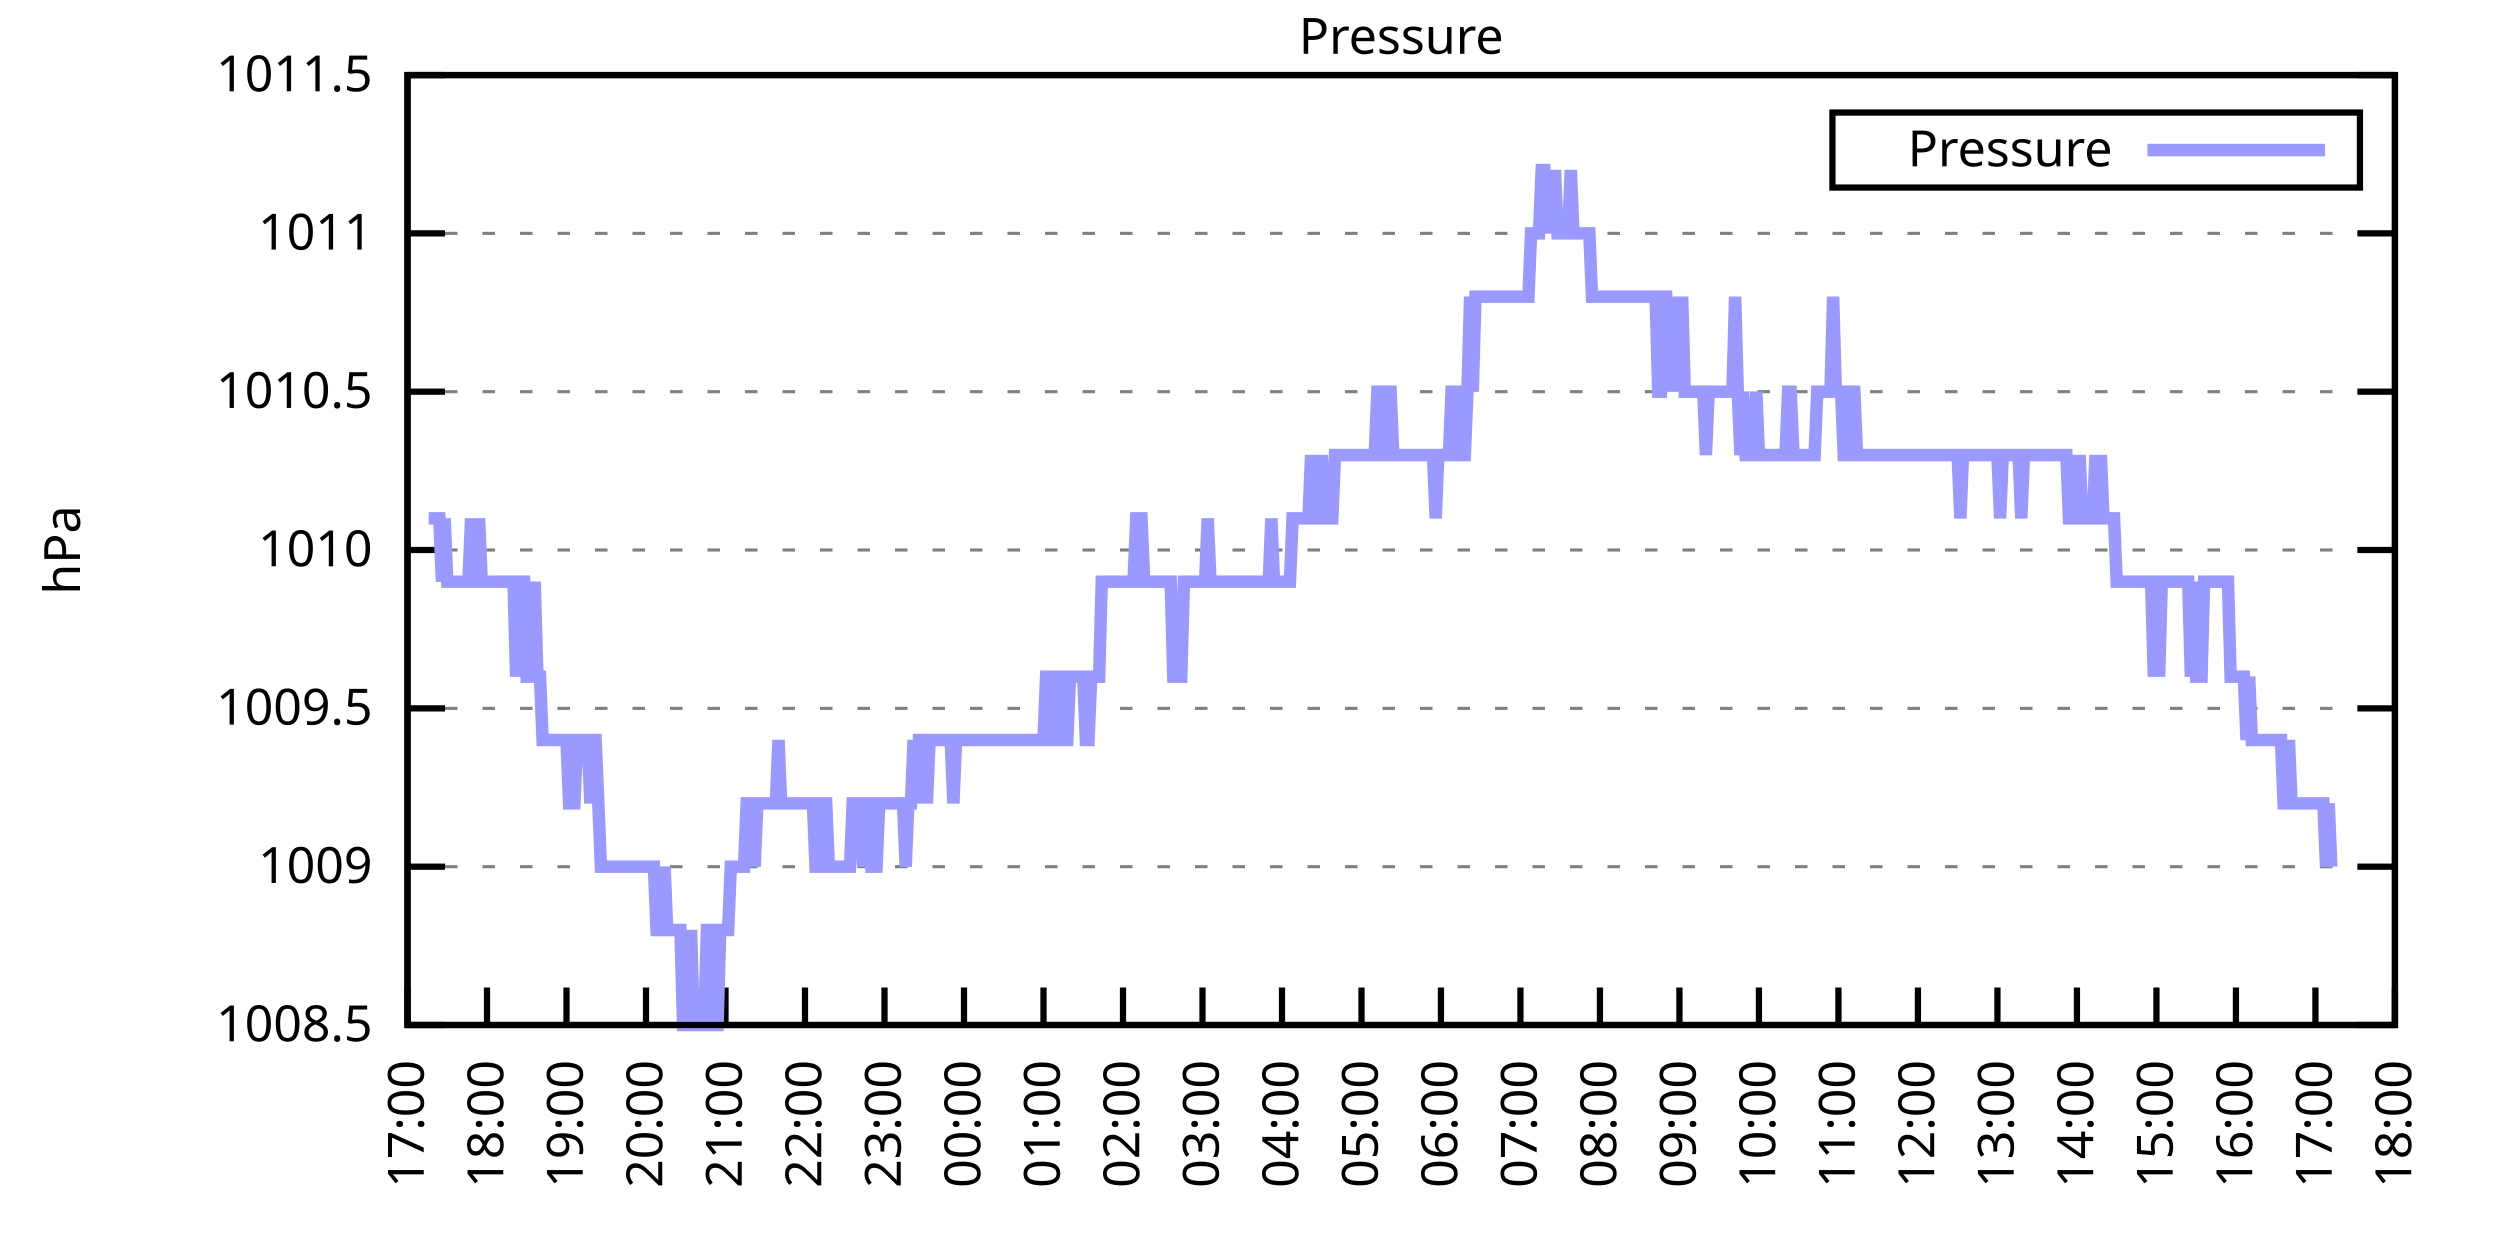
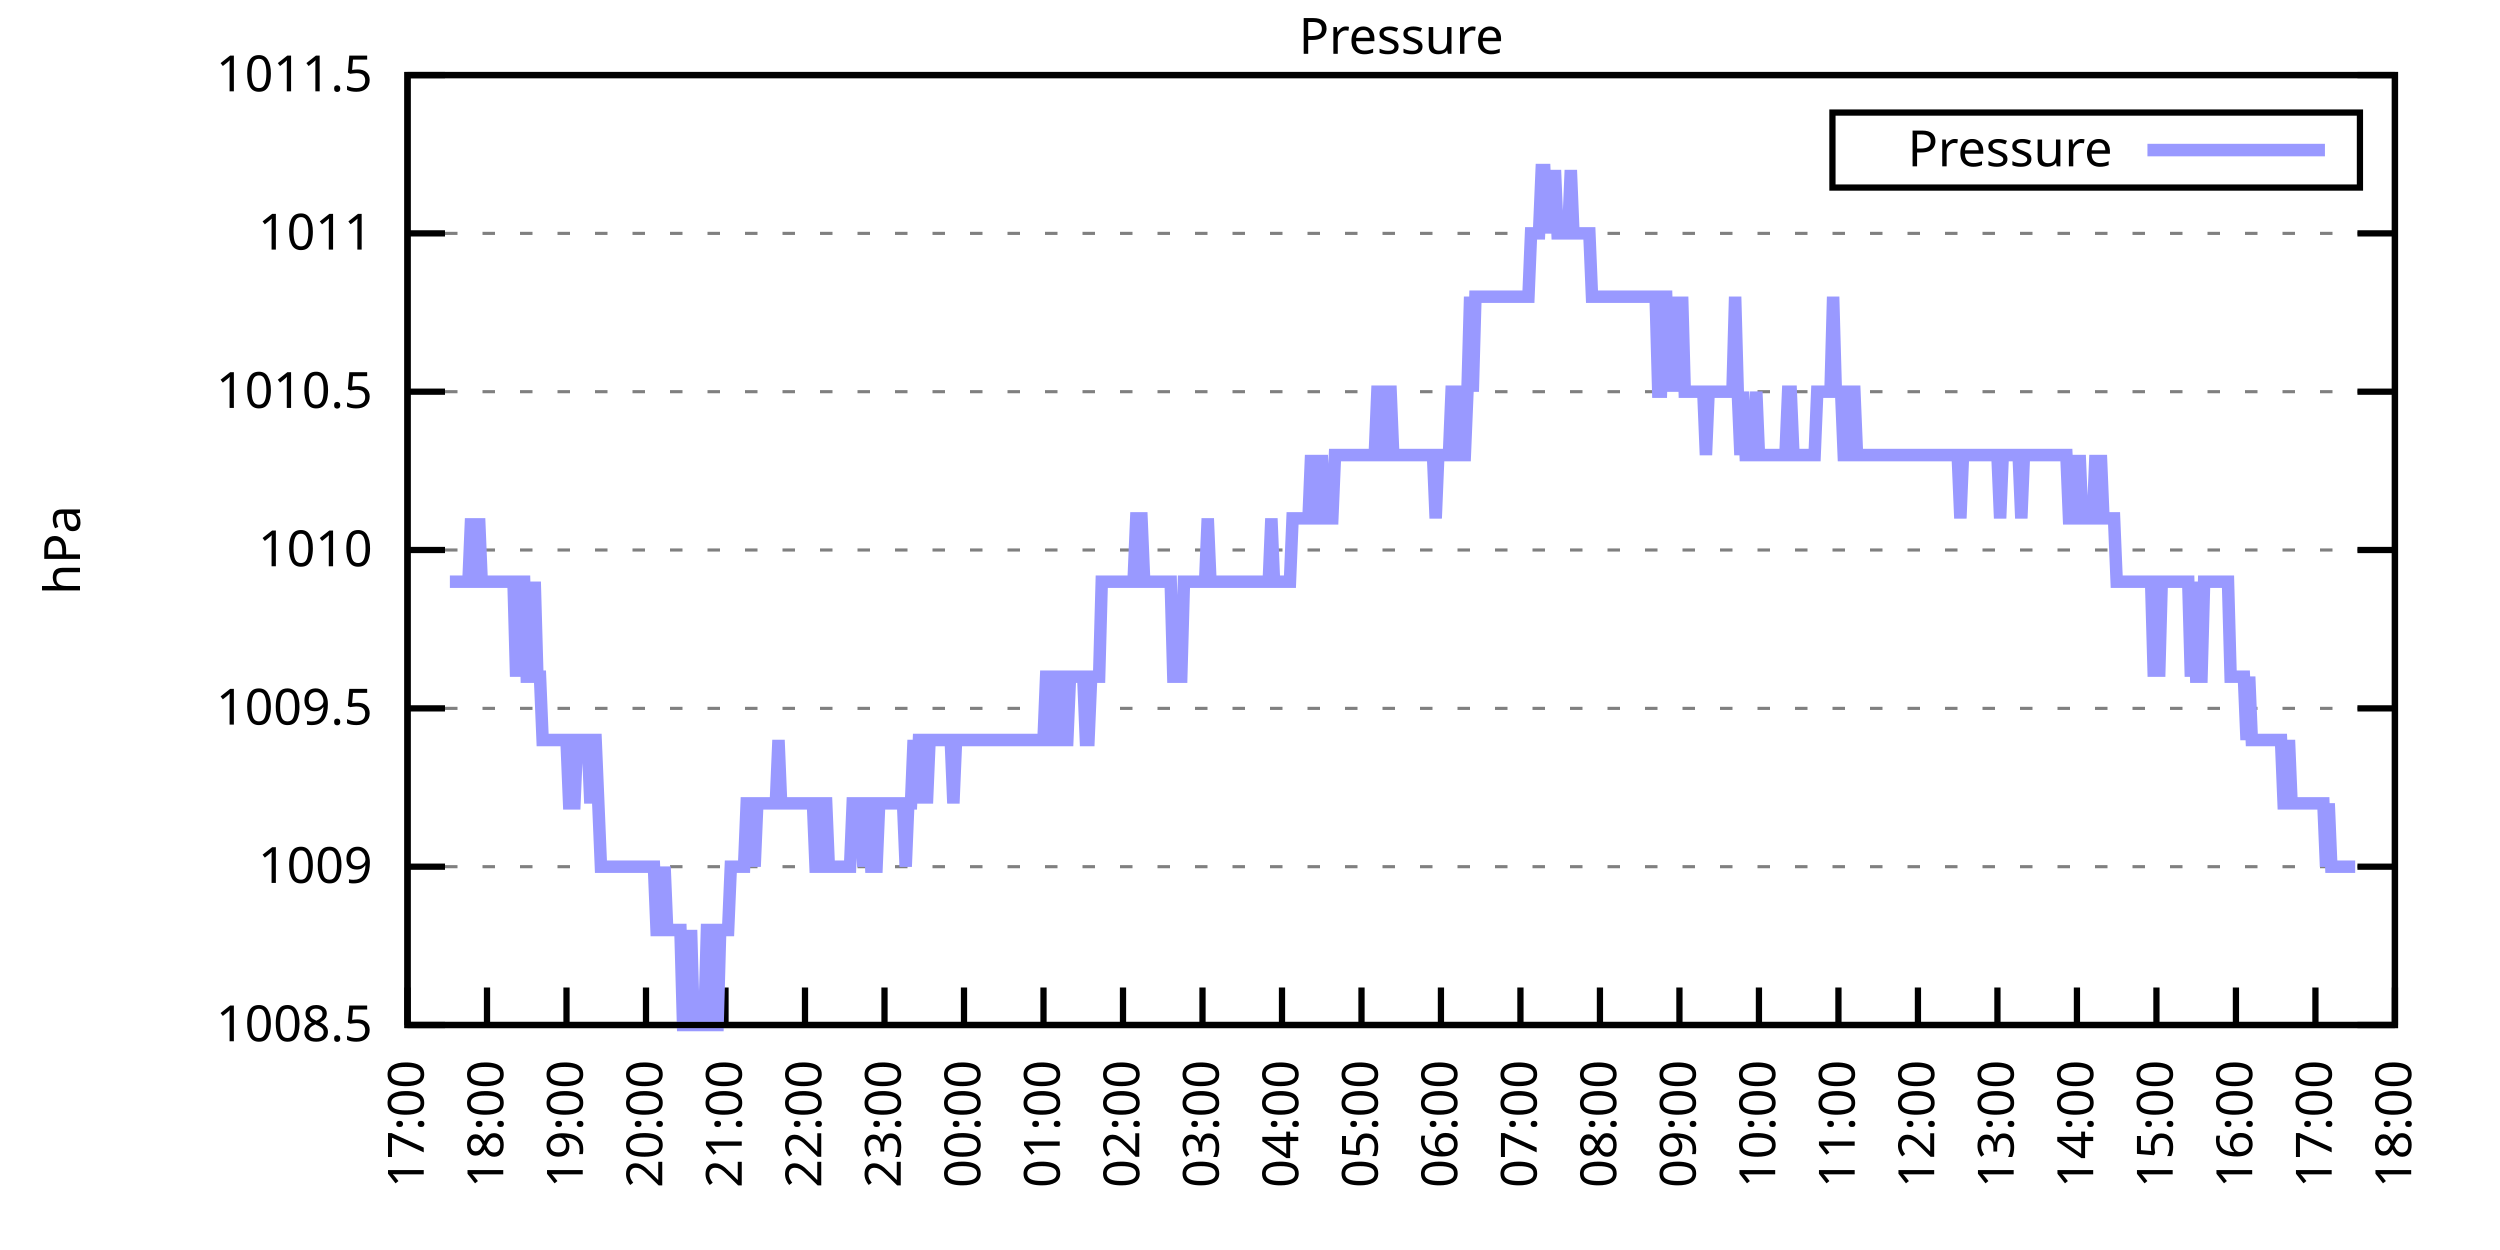
<svg xmlns="http://www.w3.org/2000/svg" xmlns:xlink="http://www.w3.org/1999/xlink" width="400" height="200" viewBox="0 0 400 200">
  <g id="gnuplot_canvas">
    <rect x="0" y="0" width="400" height="200" fill="none" />
    <defs>
      <circle id="gpDot" r="0.5" stroke-width="0.5" stroke="currentColor" />
      <path id="gpPt0" stroke-width="0.333" stroke="currentColor" d="M-1,0 h2 M0,-1 v2" />
      <path id="gpPt1" stroke-width="0.333" stroke="currentColor" d="M-1,-1 L1,1 M1,-1 L-1,1" />
      <path id="gpPt2" stroke-width="0.333" stroke="currentColor" d="M-1,0 L1,0 M0,-1 L0,1 M-1,-1 L1,1 M-1,1 L1,-1" />
      <rect id="gpPt3" stroke-width="0.333" stroke="currentColor" x="-1" y="-1" width="2" height="2" />
      <rect id="gpPt4" stroke-width="0.333" stroke="currentColor" fill="currentColor" x="-1" y="-1" width="2" height="2" />
      <circle id="gpPt5" stroke-width="0.333" stroke="currentColor" cx="0" cy="0" r="1" />
      <use xlink:href="#gpPt5" id="gpPt6" fill="currentColor" stroke="none" />
      <path id="gpPt7" stroke-width="0.333" stroke="currentColor" d="M0,-1.33 L-1.33,0.67 L1.33,0.67 z" />
      <use xlink:href="#gpPt7" id="gpPt8" fill="currentColor" stroke="none" />
      <use xlink:href="#gpPt7" id="gpPt9" stroke="currentColor" transform="rotate(180)" />
      <use xlink:href="#gpPt9" id="gpPt10" fill="currentColor" stroke="none" />
      <use xlink:href="#gpPt3" id="gpPt11" stroke="currentColor" transform="rotate(45)" />
      <use xlink:href="#gpPt11" id="gpPt12" fill="currentColor" stroke="none" />
      <path id="gpPt13" stroke-width="0.333" stroke="currentColor" d="M0,1.330 L1.265,0.411 L0.782,-1.067 L-0.782,-1.076 L-1.265,0.411 z" />
      <use xlink:href="#gpPt13" id="gpPt14" fill="currentColor" stroke="none" />
      <filter id="textbox" filterUnits="objectBoundingBox" x="0" y="0" height="1" width="1">
        <feFlood flood-color="white" flood-opacity="1" result="bgnd" />
        <feComposite in="SourceGraphic" in2="bgnd" operator="atop" />
      </filter>
      <filter id="greybox" filterUnits="objectBoundingBox" x="0" y="0" height="1" width="1">
        <feFlood flood-color="lightgrey" flood-opacity="1" result="grey" />
        <feComposite in="SourceGraphic" in2="grey" operator="atop" />
      </filter>
    </defs>
    <g fill="none" color="white" stroke="currentColor" stroke-width="1.00" stroke-linecap="butt" stroke-linejoin="miter">
</g>
    <g fill="none" color="black" stroke="currentColor" stroke-width="1.00" stroke-linecap="butt" stroke-linejoin="miter">
      <g stroke="none" shape-rendering="crispEdges">
        <polygon fill="rgb(255, 255, 255)" points="65.20,164.00 383.18,164.00 383.18,12.02 65.20,12.02 " />
      </g>
    </g>
    <g fill="none" color="black" stroke="currentColor" stroke-width="1.00" stroke-linecap="butt" stroke-linejoin="miter">
</g>
    <g fill="none" color="black" stroke="black" stroke-width="0.50" stroke-linecap="butt" stroke-linejoin="miter">
</g>
    <g fill="none" color="gray" stroke="currentColor" stroke-width="0.50" stroke-linecap="butt" stroke-linejoin="miter">
      <path stroke="gray" stroke-dasharray="2,4" class="gridline" d="M65.20,164.00 L383.19,164.00  " />
    </g>
    <g fill="none" color="gray" stroke="gray" stroke-width="1.00" stroke-linecap="butt" stroke-linejoin="miter">
</g>
    <g fill="none" color="black" stroke="currentColor" stroke-width="1.00" stroke-linecap="butt" stroke-linejoin="miter">
      <path stroke="black" d="M65.20,164.00 L71.20,164.00 M383.19,164.00 L377.19,164.00  " />
      <g transform="translate(59.60,166.60)" stroke="none" fill="black" font-family="Sans" font-size="8.00" text-anchor="end">
        <text>
          <tspan font-family="Sans"> 1008.5</tspan>
        </text>
      </g>
    </g>
    <g fill="none" color="black" stroke="currentColor" stroke-width="1.00" stroke-linecap="butt" stroke-linejoin="miter">
</g>
    <g fill="none" color="black" stroke="black" stroke-width="0.50" stroke-linecap="butt" stroke-linejoin="miter">
</g>
    <g fill="none" color="gray" stroke="currentColor" stroke-width="0.50" stroke-linecap="butt" stroke-linejoin="miter">
      <path stroke="gray" stroke-dasharray="2,4" class="gridline" d="M65.20,138.67 L383.19,138.67  " />
    </g>
    <g fill="none" color="gray" stroke="gray" stroke-width="1.00" stroke-linecap="butt" stroke-linejoin="miter">
</g>
    <g fill="none" color="black" stroke="currentColor" stroke-width="1.00" stroke-linecap="butt" stroke-linejoin="miter">
      <path stroke="black" d="M65.20,138.67 L71.20,138.67 M383.19,138.67 L377.19,138.67  " />
      <g transform="translate(59.60,141.27)" stroke="none" fill="black" font-family="Sans" font-size="8.00" text-anchor="end">
        <text>
          <tspan font-family="Sans"> 1009</tspan>
        </text>
      </g>
    </g>
    <g fill="none" color="black" stroke="currentColor" stroke-width="1.00" stroke-linecap="butt" stroke-linejoin="miter">
</g>
    <g fill="none" color="black" stroke="black" stroke-width="0.50" stroke-linecap="butt" stroke-linejoin="miter">
</g>
    <g fill="none" color="gray" stroke="currentColor" stroke-width="0.50" stroke-linecap="butt" stroke-linejoin="miter">
      <path stroke="gray" stroke-dasharray="2,4" class="gridline" d="M65.20,113.34 L383.19,113.34  " />
    </g>
    <g fill="none" color="gray" stroke="gray" stroke-width="1.00" stroke-linecap="butt" stroke-linejoin="miter">
</g>
    <g fill="none" color="black" stroke="currentColor" stroke-width="1.00" stroke-linecap="butt" stroke-linejoin="miter">
      <path stroke="black" d="M65.20,113.34 L71.20,113.34 M383.19,113.34 L377.19,113.34  " />
      <g transform="translate(59.60,115.94)" stroke="none" fill="black" font-family="Sans" font-size="8.00" text-anchor="end">
        <text>
          <tspan font-family="Sans"> 1009.5</tspan>
        </text>
      </g>
    </g>
    <g fill="none" color="black" stroke="currentColor" stroke-width="1.00" stroke-linecap="butt" stroke-linejoin="miter">
</g>
    <g fill="none" color="black" stroke="black" stroke-width="0.50" stroke-linecap="butt" stroke-linejoin="miter">
</g>
    <g fill="none" color="gray" stroke="currentColor" stroke-width="0.50" stroke-linecap="butt" stroke-linejoin="miter">
      <path stroke="gray" stroke-dasharray="2,4" class="gridline" d="M65.20,88.00 L383.19,88.00  " />
    </g>
    <g fill="none" color="gray" stroke="gray" stroke-width="1.00" stroke-linecap="butt" stroke-linejoin="miter">
</g>
    <g fill="none" color="black" stroke="currentColor" stroke-width="1.00" stroke-linecap="butt" stroke-linejoin="miter">
      <path stroke="black" d="M65.20,88.00 L71.20,88.00 M383.19,88.00 L377.19,88.00  " />
      <g transform="translate(59.60,90.60)" stroke="none" fill="black" font-family="Sans" font-size="8.00" text-anchor="end">
        <text>
          <tspan font-family="Sans"> 1010</tspan>
        </text>
      </g>
    </g>
    <g fill="none" color="black" stroke="currentColor" stroke-width="1.00" stroke-linecap="butt" stroke-linejoin="miter">
</g>
    <g fill="none" color="black" stroke="black" stroke-width="0.50" stroke-linecap="butt" stroke-linejoin="miter">
</g>
    <g fill="none" color="gray" stroke="currentColor" stroke-width="0.50" stroke-linecap="butt" stroke-linejoin="miter">
      <path stroke="gray" stroke-dasharray="2,4" class="gridline" d="M65.20,62.67 L383.19,62.67  " />
    </g>
    <g fill="none" color="gray" stroke="gray" stroke-width="1.00" stroke-linecap="butt" stroke-linejoin="miter">
</g>
    <g fill="none" color="black" stroke="currentColor" stroke-width="1.00" stroke-linecap="butt" stroke-linejoin="miter">
      <path stroke="black" d="M65.20,62.67 L71.20,62.67 M383.19,62.67 L377.19,62.67  " />
      <g transform="translate(59.60,65.27)" stroke="none" fill="black" font-family="Sans" font-size="8.00" text-anchor="end">
        <text>
          <tspan font-family="Sans"> 1010.5</tspan>
        </text>
      </g>
    </g>
    <g fill="none" color="black" stroke="currentColor" stroke-width="1.00" stroke-linecap="butt" stroke-linejoin="miter">
</g>
    <g fill="none" color="black" stroke="black" stroke-width="0.50" stroke-linecap="butt" stroke-linejoin="miter">
</g>
    <g fill="none" color="gray" stroke="currentColor" stroke-width="0.50" stroke-linecap="butt" stroke-linejoin="miter">
      <path stroke="gray" stroke-dasharray="2,4" class="gridline" d="M65.20,37.34 L383.19,37.34  " />
    </g>
    <g fill="none" color="gray" stroke="gray" stroke-width="1.00" stroke-linecap="butt" stroke-linejoin="miter">
</g>
    <g fill="none" color="black" stroke="currentColor" stroke-width="1.00" stroke-linecap="butt" stroke-linejoin="miter">
      <path stroke="black" d="M65.20,37.34 L71.20,37.34 M383.19,37.34 L377.19,37.34  " />
      <g transform="translate(59.60,39.94)" stroke="none" fill="black" font-family="Sans" font-size="8.00" text-anchor="end">
        <text>
          <tspan font-family="Sans"> 1011</tspan>
        </text>
      </g>
    </g>
    <g fill="none" color="black" stroke="currentColor" stroke-width="1.00" stroke-linecap="butt" stroke-linejoin="miter">
</g>
    <g fill="none" color="black" stroke="black" stroke-width="0.50" stroke-linecap="butt" stroke-linejoin="miter">
</g>
    <g fill="none" color="gray" stroke="currentColor" stroke-width="0.50" stroke-linecap="butt" stroke-linejoin="miter">
      <path stroke="gray" stroke-dasharray="2,4" class="gridline" d="M65.20,12.01 L383.19,12.01  " />
    </g>
    <g fill="none" color="gray" stroke="gray" stroke-width="1.00" stroke-linecap="butt" stroke-linejoin="miter">
</g>
    <g fill="none" color="black" stroke="currentColor" stroke-width="1.00" stroke-linecap="butt" stroke-linejoin="miter">
      <path stroke="black" d="M65.20,12.01 L71.20,12.01 M383.19,12.01 L377.19,12.01  " />
      <g transform="translate(59.60,14.61)" stroke="none" fill="black" font-family="Sans" font-size="8.00" text-anchor="end">
        <text>
          <tspan font-family="Sans"> 1011.5</tspan>
        </text>
      </g>
    </g>
    <g fill="none" color="black" stroke="currentColor" stroke-width="1.00" stroke-linecap="butt" stroke-linejoin="miter">
      <path stroke="black" d="M65.20,164.00 L65.20,158.00  " />
      <g transform="translate(67.80,169.60) rotate(270.00)" stroke="none" fill="black" font-family="Sans" font-size="8.00" text-anchor="end">
        <text>
          <tspan font-family="Sans">17:00</tspan>
        </text>
      </g>
    </g>
    <g fill="none" color="black" stroke="currentColor" stroke-width="1.00" stroke-linecap="butt" stroke-linejoin="miter">
      <path stroke="black" d="M77.92,164.00 L77.92,158.00  " />
      <g transform="translate(80.52,169.60) rotate(270.00)" stroke="none" fill="black" font-family="Sans" font-size="8.00" text-anchor="end">
        <text>
          <tspan font-family="Sans">18:00</tspan>
        </text>
      </g>
    </g>
    <g fill="none" color="black" stroke="currentColor" stroke-width="1.00" stroke-linecap="butt" stroke-linejoin="miter">
      <path stroke="black" d="M90.64,164.00 L90.64,158.00  " />
      <g transform="translate(93.24,169.60) rotate(270.00)" stroke="none" fill="black" font-family="Sans" font-size="8.00" text-anchor="end">
        <text>
          <tspan font-family="Sans">19:00</tspan>
        </text>
      </g>
    </g>
    <g fill="none" color="black" stroke="currentColor" stroke-width="1.00" stroke-linecap="butt" stroke-linejoin="miter">
      <path stroke="black" d="M103.36,164.00 L103.36,158.00  " />
      <g transform="translate(105.96,169.60) rotate(270.00)" stroke="none" fill="black" font-family="Sans" font-size="8.00" text-anchor="end">
        <text>
          <tspan font-family="Sans">20:00</tspan>
        </text>
      </g>
    </g>
    <g fill="none" color="black" stroke="currentColor" stroke-width="1.00" stroke-linecap="butt" stroke-linejoin="miter">
      <path stroke="black" d="M116.08,164.00 L116.08,158.00  " />
      <g transform="translate(118.68,169.60) rotate(270.00)" stroke="none" fill="black" font-family="Sans" font-size="8.00" text-anchor="end">
        <text>
          <tspan font-family="Sans">21:00</tspan>
        </text>
      </g>
    </g>
    <g fill="none" color="black" stroke="currentColor" stroke-width="1.00" stroke-linecap="butt" stroke-linejoin="miter">
      <path stroke="black" d="M128.80,164.00 L128.80,158.00  " />
      <g transform="translate(131.40,169.60) rotate(270.00)" stroke="none" fill="black" font-family="Sans" font-size="8.00" text-anchor="end">
        <text>
          <tspan font-family="Sans">22:00</tspan>
        </text>
      </g>
    </g>
    <g fill="none" color="black" stroke="currentColor" stroke-width="1.00" stroke-linecap="butt" stroke-linejoin="miter">
      <path stroke="black" d="M141.52,164.00 L141.52,158.00  " />
      <g transform="translate(144.12,169.60) rotate(270.00)" stroke="none" fill="black" font-family="Sans" font-size="8.00" text-anchor="end">
        <text>
          <tspan font-family="Sans">23:00</tspan>
        </text>
      </g>
    </g>
    <g fill="none" color="black" stroke="currentColor" stroke-width="1.00" stroke-linecap="butt" stroke-linejoin="miter">
      <path stroke="black" d="M154.24,164.00 L154.24,158.00  " />
      <g transform="translate(156.84,169.60) rotate(270.00)" stroke="none" fill="black" font-family="Sans" font-size="8.00" text-anchor="end">
        <text>
          <tspan font-family="Sans">00:00</tspan>
        </text>
      </g>
    </g>
    <g fill="none" color="black" stroke="currentColor" stroke-width="1.00" stroke-linecap="butt" stroke-linejoin="miter">
      <path stroke="black" d="M166.96,164.00 L166.96,158.00  " />
      <g transform="translate(169.56,169.60) rotate(270.00)" stroke="none" fill="black" font-family="Sans" font-size="8.00" text-anchor="end">
        <text>
          <tspan font-family="Sans">01:00</tspan>
        </text>
      </g>
    </g>
    <g fill="none" color="black" stroke="currentColor" stroke-width="1.00" stroke-linecap="butt" stroke-linejoin="miter">
      <path stroke="black" d="M179.68,164.00 L179.68,158.00  " />
      <g transform="translate(182.28,169.60) rotate(270.00)" stroke="none" fill="black" font-family="Sans" font-size="8.00" text-anchor="end">
        <text>
          <tspan font-family="Sans">02:00</tspan>
        </text>
      </g>
    </g>
    <g fill="none" color="black" stroke="currentColor" stroke-width="1.00" stroke-linecap="butt" stroke-linejoin="miter">
      <path stroke="black" d="M192.40,164.00 L192.40,158.00  " />
      <g transform="translate(195.00,169.60) rotate(270.00)" stroke="none" fill="black" font-family="Sans" font-size="8.00" text-anchor="end">
        <text>
          <tspan font-family="Sans">03:00</tspan>
        </text>
      </g>
    </g>
    <g fill="none" color="black" stroke="currentColor" stroke-width="1.00" stroke-linecap="butt" stroke-linejoin="miter">
      <path stroke="black" d="M205.12,164.00 L205.12,158.00  " />
      <g transform="translate(207.72,169.60) rotate(270.00)" stroke="none" fill="black" font-family="Sans" font-size="8.00" text-anchor="end">
        <text>
          <tspan font-family="Sans">04:00</tspan>
        </text>
      </g>
    </g>
    <g fill="none" color="black" stroke="currentColor" stroke-width="1.00" stroke-linecap="butt" stroke-linejoin="miter">
      <path stroke="black" d="M217.84,164.00 L217.84,158.00  " />
      <g transform="translate(220.44,169.60) rotate(270.00)" stroke="none" fill="black" font-family="Sans" font-size="8.00" text-anchor="end">
        <text>
          <tspan font-family="Sans">05:00</tspan>
        </text>
      </g>
    </g>
    <g fill="none" color="black" stroke="currentColor" stroke-width="1.00" stroke-linecap="butt" stroke-linejoin="miter">
      <path stroke="black" d="M230.55,164.00 L230.55,158.00  " />
      <g transform="translate(233.15,169.60) rotate(270.00)" stroke="none" fill="black" font-family="Sans" font-size="8.00" text-anchor="end">
        <text>
          <tspan font-family="Sans">06:00</tspan>
        </text>
      </g>
    </g>
    <g fill="none" color="black" stroke="currentColor" stroke-width="1.00" stroke-linecap="butt" stroke-linejoin="miter">
      <path stroke="black" d="M243.27,164.00 L243.27,158.00  " />
      <g transform="translate(245.87,169.60) rotate(270.00)" stroke="none" fill="black" font-family="Sans" font-size="8.00" text-anchor="end">
        <text>
          <tspan font-family="Sans">07:00</tspan>
        </text>
      </g>
    </g>
    <g fill="none" color="black" stroke="currentColor" stroke-width="1.00" stroke-linecap="butt" stroke-linejoin="miter">
      <path stroke="black" d="M255.99,164.00 L255.99,158.00  " />
      <g transform="translate(258.59,169.60) rotate(270.00)" stroke="none" fill="black" font-family="Sans" font-size="8.00" text-anchor="end">
        <text>
          <tspan font-family="Sans">08:00</tspan>
        </text>
      </g>
    </g>
    <g fill="none" color="black" stroke="currentColor" stroke-width="1.00" stroke-linecap="butt" stroke-linejoin="miter">
      <path stroke="black" d="M268.71,164.00 L268.71,158.00  " />
      <g transform="translate(271.31,169.60) rotate(270.00)" stroke="none" fill="black" font-family="Sans" font-size="8.00" text-anchor="end">
        <text>
          <tspan font-family="Sans">09:00</tspan>
        </text>
      </g>
    </g>
    <g fill="none" color="black" stroke="currentColor" stroke-width="1.00" stroke-linecap="butt" stroke-linejoin="miter">
      <path stroke="black" d="M281.43,164.00 L281.43,158.00  " />
      <g transform="translate(284.03,169.60) rotate(270.00)" stroke="none" fill="black" font-family="Sans" font-size="8.00" text-anchor="end">
        <text>
          <tspan font-family="Sans">10:00</tspan>
        </text>
      </g>
    </g>
    <g fill="none" color="black" stroke="currentColor" stroke-width="1.00" stroke-linecap="butt" stroke-linejoin="miter">
      <path stroke="black" d="M294.15,164.00 L294.15,158.00  " />
      <g transform="translate(296.75,169.60) rotate(270.00)" stroke="none" fill="black" font-family="Sans" font-size="8.00" text-anchor="end">
        <text>
          <tspan font-family="Sans">11:00</tspan>
        </text>
      </g>
    </g>
    <g fill="none" color="black" stroke="currentColor" stroke-width="1.00" stroke-linecap="butt" stroke-linejoin="miter">
      <path stroke="black" d="M306.87,164.00 L306.87,158.00  " />
      <g transform="translate(309.47,169.60) rotate(270.00)" stroke="none" fill="black" font-family="Sans" font-size="8.00" text-anchor="end">
        <text>
          <tspan font-family="Sans">12:00</tspan>
        </text>
      </g>
    </g>
    <g fill="none" color="black" stroke="currentColor" stroke-width="1.00" stroke-linecap="butt" stroke-linejoin="miter">
      <path stroke="black" d="M319.59,164.00 L319.59,158.00  " />
      <g transform="translate(322.19,169.60) rotate(270.00)" stroke="none" fill="black" font-family="Sans" font-size="8.00" text-anchor="end">
        <text>
          <tspan font-family="Sans">13:00</tspan>
        </text>
      </g>
    </g>
    <g fill="none" color="black" stroke="currentColor" stroke-width="1.00" stroke-linecap="butt" stroke-linejoin="miter">
      <path stroke="black" d="M332.31,164.00 L332.31,158.00  " />
      <g transform="translate(334.91,169.60) rotate(270.00)" stroke="none" fill="black" font-family="Sans" font-size="8.00" text-anchor="end">
        <text>
          <tspan font-family="Sans">14:00</tspan>
        </text>
      </g>
    </g>
    <g fill="none" color="black" stroke="currentColor" stroke-width="1.00" stroke-linecap="butt" stroke-linejoin="miter">
      <path stroke="black" d="M345.03,164.00 L345.03,158.00  " />
      <g transform="translate(347.63,169.60) rotate(270.00)" stroke="none" fill="black" font-family="Sans" font-size="8.00" text-anchor="end">
        <text>
          <tspan font-family="Sans">15:00</tspan>
        </text>
      </g>
    </g>
    <g fill="none" color="black" stroke="currentColor" stroke-width="1.00" stroke-linecap="butt" stroke-linejoin="miter">
      <path stroke="black" d="M357.75,164.00 L357.75,158.00  " />
      <g transform="translate(360.35,169.60) rotate(270.00)" stroke="none" fill="black" font-family="Sans" font-size="8.00" text-anchor="end">
        <text>
          <tspan font-family="Sans">16:00</tspan>
        </text>
      </g>
    </g>
    <g fill="none" color="black" stroke="currentColor" stroke-width="1.00" stroke-linecap="butt" stroke-linejoin="miter">
      <path stroke="black" d="M370.47,164.00 L370.47,158.00  " />
      <g transform="translate(373.07,169.60) rotate(270.00)" stroke="none" fill="black" font-family="Sans" font-size="8.00" text-anchor="end">
        <text>
          <tspan font-family="Sans">17:00</tspan>
        </text>
      </g>
    </g>
    <g fill="none" color="black" stroke="currentColor" stroke-width="1.00" stroke-linecap="butt" stroke-linejoin="miter">
      <path stroke="black" d="M383.19,164.00 L383.19,158.00  " />
      <g transform="translate(385.79,169.60) rotate(270.00)" stroke="none" fill="black" font-family="Sans" font-size="8.00" text-anchor="end">
        <text>
          <tspan font-family="Sans">18:00</tspan>
        </text>
      </g>
    </g>
    <g fill="none" color="black" stroke="currentColor" stroke-width="1.00" stroke-linecap="butt" stroke-linejoin="miter">
</g>
    <g fill="none" color="black" stroke="currentColor" stroke-width="1.00" stroke-linecap="butt" stroke-linejoin="miter">
      <path stroke="black" d="M65.20,12.01 L65.20,164.00 L383.19,164.00 L383.19,12.01 L65.20,12.01 Z  " />
    </g>
    <g fill="none" color="black" stroke="currentColor" stroke-width="1.00" stroke-linecap="butt" stroke-linejoin="miter">
</g>
    <g fill="none" color="black" stroke="currentColor" stroke-width="1.00" stroke-linecap="butt" stroke-linejoin="miter">
      <path stroke="black" d="M293.19,30.01 L293.19,18.01 L377.59,18.01 L377.59,30.01 L293.19,30.01 Z  " />
    </g>
    <g id="Pressure_plot_1">
      <g fill="none" color="white" stroke="black" stroke-width="2.00" stroke-linecap="butt" stroke-linejoin="miter">
</g>
      <g fill="none" color="black" stroke="currentColor" stroke-width="2.00" stroke-linecap="butt" stroke-linejoin="miter">
        <g transform="translate(337.99,26.61)" stroke="none" fill="black" font-family="Sans" font-size="8.00" text-anchor="end">
          <text>
            <tspan font-family="Sans">Pressure</tspan>
          </text>
        </g>
      </g>
      <g fill="none" color="black" stroke="currentColor" stroke-width="2.00" stroke-linecap="butt" stroke-linejoin="miter">
-         <path stroke="rgb(153, 153, 255)" d="M343.59,24.01 L371.99,24.01 M68.59,82.94 L69.02,82.94 L69.44,82.94 L69.86,82.94 L70.29,82.94 L70.71,93.07   L71.14,82.94 L71.56,93.07 L71.98,93.07 L72.41,93.07 L72.83,93.07 L73.26,93.07 L73.68,93.07 L74.10,93.07   L74.53,93.07 L74.95,93.07 L75.38,82.94 L75.80,93.07 L76.22,93.07 L76.65,82.94 L77.07,93.07 L77.50,93.07   L77.92,93.07 L78.34,93.07 L78.77,93.07 L79.19,93.07 L79.62,93.07 L80.04,93.07 L80.46,93.07 L80.89,93.07   L81.31,93.07 L81.74,93.07 L82.16,93.07 L82.58,108.27 L83.01,93.07 L83.43,93.07 L83.86,93.07 L84.28,108.27   L84.70,108.27 L85.13,108.27 L85.55,93.07 L85.98,108.27 L86.40,108.27 L86.82,118.40 L87.25,118.40 L87.67,118.40   L88.10,118.40 L88.52,118.40 L88.94,118.40 L89.37,118.40 L89.79,118.40 L90.22,118.40 L90.64,118.40 L91.06,128.54   L91.49,128.54 L91.91,128.54 L92.34,118.40 L92.76,118.40 L93.18,118.40 L93.61,118.40 L94.03,118.40 L94.46,128.54   L94.88,118.40 L95.30,118.40 L95.73,128.54 L96.15,138.67 L96.58,138.67 L97.00,138.67 L97.42,138.67 L97.85,138.67   L98.27,138.67 L98.69,138.67 L99.12,138.67 L99.54,138.67 L99.97,138.67 L100.39,138.67 L100.81,138.67 L101.24,138.67   L101.66,138.67 L102.09,138.67 L102.51,138.67 L102.93,138.67 L103.36,138.67 L103.78,138.67 L104.21,138.67 L104.63,138.67   L105.05,148.80 L105.48,148.80 L105.90,148.80 L106.33,138.67 L106.75,148.80 L107.17,148.80 L107.60,148.80 L108.02,148.80   L108.45,148.80 L108.87,148.80 L109.29,164.00 L109.72,164.00 L110.14,164.00 L110.57,148.80 L110.99,164.00 L111.41,164.00   L111.84,164.00 L112.26,164.00 L112.69,164.00 L113.11,148.80 L113.53,148.80 L113.96,148.80 L114.38,164.00 L114.81,164.00   L115.23,148.80 L115.65,148.80 L116.08,148.80 L116.50,148.80 L116.93,138.67 L117.35,138.67 L117.77,138.67 L118.20,138.67   L118.62,138.67 L119.05,138.67 L119.47,128.54 L119.89,128.54 L120.32,128.54 L120.74,138.67 L121.17,128.54 L121.59,128.54   L122.01,128.54 L122.44,128.54 L122.86,128.54 L123.29,128.54 L123.71,128.54 L124.13,128.54 L124.56,118.40 L124.98,128.54   L125.41,128.54 L125.83,128.54 L126.25,128.54 L126.68,128.54 L127.10,128.54 L127.53,128.54 L127.95,128.54 L128.37,128.54   L128.80,128.54 L129.22,128.54 L129.65,128.54 L130.07,128.54 L130.49,138.67 L130.92,138.67 L131.34,128.54 L131.77,128.54   L132.19,128.54 L132.61,138.67 L133.04,138.67 L133.46,138.67 L133.89,138.67 L134.31,138.67 L134.73,138.67 L135.16,138.67   L135.58,138.67 L136.01,138.67 L136.43,128.54 L136.85,128.54 L137.28,128.54 L137.70,128.54 L138.13,138.67 L138.55,128.54   L138.97,128.54 L139.40,138.67 L139.82,138.67 L140.25,138.67 L140.67,128.54 L141.09,128.54 L141.52,128.54 L141.94,128.54   L142.37,128.54 L142.79,128.54 L143.21,128.54 L143.64,128.54 L144.06,128.54 L144.49,128.54 L144.91,138.67 L145.33,128.54   L145.76,128.54 L146.18,118.40 L146.61,128.54 L147.03,118.40 L147.45,118.40 L147.88,118.40 L148.30,128.54 L148.73,118.40   L149.15,118.40 L149.57,118.40 L150.00,118.40 L150.42,118.40 L150.85,118.40 L151.27,118.40 L151.69,118.40 L152.12,118.40   L152.54,128.54 L152.97,118.40 L153.39,118.40 L153.81,118.40 L154.24,118.40 L154.66,118.40 L155.09,118.40 L155.51,118.40   L155.93,118.40 L156.36,118.40 L156.78,118.40 L157.21,118.40 L157.63,118.40 L158.05,118.40 L158.48,118.40 L158.90,118.40   L159.33,118.40 L159.75,118.40 L160.17,118.40 L160.60,118.40 L161.02,118.40 L161.44,118.40 L161.87,118.40 L162.29,118.40   L162.72,118.40 L163.14,118.40 L163.56,118.40 L163.99,118.40 L164.41,118.40 L164.84,118.40 L165.26,118.40 L165.68,118.40   L166.11,118.40 L166.53,118.40 L166.96,118.40 L167.38,108.27 L167.80,108.27 L168.23,118.40 L168.65,118.40 L169.08,108.27   L169.50,108.27 L169.92,108.27 L170.35,118.40 L170.77,118.40 L171.20,108.27 L171.62,108.27 L172.04,108.27 L172.47,108.27   L172.89,108.27 L173.32,108.27 L173.74,118.40 L174.16,118.40 L174.59,108.27 L175.01,108.27 L175.44,108.27 L175.86,108.27   L176.28,93.07 L176.71,93.07 L177.13,93.07 L177.56,93.07 L177.98,93.07 L178.40,93.07 L178.83,93.07 L179.25,93.07   L179.68,93.07 L180.10,93.07 L180.52,93.07 L180.95,93.07 L181.37,93.07 L181.80,82.94 L182.22,82.94 L182.64,82.94   L183.07,93.07 L183.49,93.07 L183.92,93.07 L184.34,93.07 L184.76,93.07 L185.19,93.07 L185.61,93.07 L186.04,93.07   L186.46,93.07 L186.88,93.07 L187.31,93.07 L187.73,108.27 L188.16,108.27 L188.58,108.27 L189.00,108.27 L189.43,93.07   L189.85,93.07 L190.28,93.07 L190.70,93.07 L191.12,93.07 L191.55,93.07 L191.97,93.07 L192.40,93.07 L192.82,93.07   L193.24,82.94 L193.67,93.07 L194.09,93.07 L194.52,93.07 L194.94,93.07 L195.36,93.07 L195.79,93.07 L196.21,93.07   L196.64,93.07 L197.06,93.07 L197.48,93.07 L197.91,93.07 L198.33,93.07 L198.76,93.07 L199.18,93.07 L199.60,93.07   L200.03,93.07 L200.45,93.07 L200.88,93.07 L201.30,93.07 L201.72,93.07 L202.15,93.07 L202.57,93.07 L203.00,93.07   L203.42,82.94 L203.84,93.07 L204.27,93.07 L204.69,93.07 L205.12,93.07 L205.54,93.07 L205.96,93.07 L206.39,93.07   L206.81,82.94 L207.24,82.94 L207.66,82.94 L208.08,82.94 L208.51,82.94 L208.93,82.94 L209.36,82.94 L209.78,72.81   L210.20,82.94 L210.63,82.94 L211.05,82.94 L211.48,72.81 L211.90,82.94 L212.32,82.94 L212.75,82.94 L213.17,82.94   L213.60,72.81 L214.02,72.81 L214.44,72.81 L214.87,72.81 L215.29,72.81 L215.72,72.81 L216.14,72.81 L216.56,72.81   L216.99,72.81 L217.41,72.81 L217.84,72.81 L218.26,72.81 L218.68,72.81 L219.11,72.81 L219.53,72.81 L219.96,72.81   L220.38,62.67 L220.80,62.67 L221.23,72.81 L221.65,72.81 L222.08,62.67 L222.50,62.67 L222.92,72.81 L223.35,72.81   L223.77,72.81 L224.20,72.81 L224.62,72.81 L225.04,72.81 L225.47,72.81 L225.89,72.81 L226.31,72.81 L226.74,72.81   L227.16,72.81 L227.59,72.81 L228.01,72.81 L228.43,72.81 L228.86,72.81 L229.28,72.81 L229.71,82.94 L230.13,72.81   L230.55,72.81 L230.98,72.81 L231.40,72.81 L231.83,72.81 L232.25,62.67 L232.67,62.67 L233.10,62.67 L233.52,72.81   L233.95,72.81 L234.37,72.81 L234.79,62.67 L235.22,47.47 L235.64,62.67 L236.07,47.47 L236.49,47.47 L236.91,47.47   L237.34,47.47 L237.76,47.47 L238.19,47.47 L238.61,47.47 L239.03,47.47 L239.46,47.47 L239.88,47.47 L240.31,47.47   L240.73,47.47 L241.15,47.47 L241.58,47.47 L242.00,47.47 L242.43,47.47 L242.85,47.47 L243.27,47.47 L243.70,47.47   L244.12,47.47 L244.55,47.47 L244.97,37.34 L245.39,37.34 L245.82,37.34 L246.24,37.34 L246.67,27.21 L247.09,27.21   L247.51,37.34 L247.94,27.21 L248.36,37.34 L248.79,27.21 L249.21,37.34 L249.63,37.34 L250.06,37.34 L250.48,37.34   L250.91,37.34 L251.33,27.21 L251.75,37.34 L252.18,37.34 L252.60,37.34 L253.03,37.34 L253.45,37.34 L253.87,37.34   L254.30,37.34 L254.72,47.47 L255.15,47.47 L255.57,47.47 L255.99,47.47 L256.42,47.47 L256.84,47.47 L257.27,47.47   L257.69,47.47 L258.11,47.47 L258.54,47.47 L258.96,47.47 L259.39,47.47 L259.81,47.47 L260.23,47.47 L260.66,47.47   L261.08,47.47 L261.51,47.47 L261.93,47.47 L262.35,47.47 L262.78,47.47 L263.20,47.47 L263.63,47.47 L264.05,47.47   L264.47,47.47 L264.90,47.47 L265.32,62.67 L265.75,62.67 L266.17,47.47 L266.59,47.47 L267.02,62.67 L267.44,47.47   L267.87,62.67 L268.29,47.47 L268.71,62.67 L269.14,47.47 L269.56,62.67 L269.99,62.67 L270.41,62.67 L270.83,62.67   L271.26,62.67 L271.68,62.67 L272.11,62.67 L272.53,62.67 L272.95,72.81 L273.38,62.67 L273.80,62.67 L274.23,62.67   L274.65,62.67 L275.07,62.67 L275.50,62.67 L275.92,62.67 L276.35,62.67 L276.77,62.67 L277.19,62.67 L277.62,47.47   L278.04,62.67 L278.47,72.81 L278.89,62.67 L279.31,72.81 L279.74,72.81 L280.16,72.81 L280.59,72.81 L281.01,62.67   L281.43,72.81 L281.86,72.81 L282.28,72.81 L282.71,72.81 L283.13,72.81 L283.55,72.81 L283.98,72.81 L284.40,72.81   L284.83,72.81 L285.25,72.81 L285.67,72.81 L286.10,62.67 L286.52,62.67 L286.95,72.81 L287.37,72.81 L287.79,72.81   L288.22,72.81 L288.64,72.81 L289.06,72.81 L289.49,72.81 L289.91,72.81 L290.34,72.81 L290.76,62.67 L291.18,62.67   L291.61,62.67 L292.03,62.67 L292.46,62.67 L292.88,62.67 L293.30,47.47 L293.73,62.67 L294.15,62.67 L294.58,62.67   L295.00,72.81 L295.42,72.81 L295.85,72.81 L296.27,62.67 L296.70,62.67 L297.12,72.81 L297.54,72.81 L297.97,72.81   L298.39,72.81 L298.82,72.81 L299.24,72.81 L299.66,72.81 L300.09,72.81 L300.51,72.81 L300.94,72.81 L301.36,72.81   L301.78,72.81 L302.21,72.81 L302.63,72.81 L303.06,72.81 L303.48,72.81 L303.90,72.81 L304.33,72.81 L304.75,72.81   L305.18,72.81 L305.60,72.81 L306.02,72.81 L306.45,72.81 L306.87,72.81 L307.30,72.81 L307.72,72.81 L308.14,72.81   L308.57,72.81 L308.99,72.81 L309.42,72.81 L309.84,72.81 L310.26,72.81 L310.69,72.81 L311.11,72.81 L311.54,72.81   L311.96,72.81 L312.38,72.81 L312.81,72.81 L313.23,72.81 L313.66,82.94 L314.08,72.81 L314.50,72.81 L314.93,72.81   L315.35,72.81 L315.78,72.81 L316.20,72.81 L316.62,72.81 L317.05,72.81 L317.47,72.81 L317.90,72.81 L318.32,72.81   L318.74,72.81 L319.17,72.81 L319.59,72.81 L320.02,82.94 L320.44,72.81 L320.86,72.81 L321.29,72.81 L321.71,72.81   L322.14,72.81 L322.56,72.81 L322.98,72.81 L323.41,82.94 L323.83,72.81 L324.26,72.81 L324.68,72.81 L325.10,72.81   L325.53,72.81 L325.95,72.81 L326.38,72.81 L326.80,72.81 L327.22,72.81 L327.65,72.81 L328.07,72.81 L328.50,72.81   L328.92,72.81 L329.34,72.81 L329.77,72.81 L330.19,72.81 L330.62,72.81 L331.04,82.94 L331.46,82.94 L331.89,72.81   L332.31,82.94 L332.74,72.81 L333.16,82.94 L333.58,82.94 L334.01,82.94 L334.43,82.94 L334.86,82.94 L335.28,72.81   L335.70,82.94 L336.13,72.81 L336.55,82.94 L336.98,82.94 L337.40,82.94 L337.82,82.94 L338.25,82.94 L338.67,93.07   L339.10,93.07 L339.52,93.07 L339.94,93.07 L340.37,93.07 L340.79,93.07 L341.22,93.07 L341.64,93.07 L342.06,93.07   L342.49,93.07 L342.91,93.07 L343.34,93.07 L343.76,93.07 L344.18,93.07 L344.61,108.27 L345.03,93.07 L345.46,108.27   L345.88,93.07 L346.30,93.07 L346.73,93.07 L347.15,93.07 L347.58,93.07 L348.00,93.07 L348.42,93.07 L348.85,93.07   L349.27,93.07 L349.70,93.07 L350.12,93.07 L350.54,108.27 L350.97,93.07 L351.39,108.27 L351.81,108.27 L352.24,108.27   L352.66,93.07 L353.09,93.07 L353.51,93.07 L353.93,93.07 L354.36,93.07 L354.78,93.07 L355.21,93.07 L355.63,93.07   L356.05,93.07 L356.48,93.07 L356.90,108.27 L357.33,108.27 L357.75,108.27 L358.17,108.27 L358.60,108.27 L359.02,108.27   L359.45,118.40 L359.87,108.27 L360.29,118.40 L360.72,118.40 L361.14,118.40 L361.57,118.40 L361.99,118.40 L362.41,118.40   L362.84,118.40 L363.26,118.40 L363.69,118.40 L364.11,118.40 L364.53,118.40 L364.96,118.40 L365.38,128.54 L365.81,128.54   L366.23,118.40 L366.65,128.54 L367.08,128.54 L367.50,128.54 L367.93,128.54 L368.35,128.54 L368.77,128.54 L369.20,128.54   L369.62,128.54 L370.05,128.54 L370.47,128.54 L370.89,128.54 L371.32,128.54 L371.74,128.54 L372.17,138.67 L372.59,128.54   L373.01,138.67  " />
+         <path stroke="rgb(153, 153, 255)" d="M343.59,24.01 L371.99,24.01 M71.98,93.07 L72.41,93.07 L72.83,93.07 L73.26,93.07 L73.68,93.07 L74.10,93.07   L74.53,93.07 L74.95,93.07 L75.38,82.94 L75.80,93.07 L76.22,93.07 L76.65,82.94 L77.07,93.07 L77.50,93.07   L77.92,93.07 L78.34,93.07 L78.77,93.07 L79.19,93.07 L79.62,93.07 L80.04,93.07 L80.46,93.07 L80.89,93.07   L81.31,93.07 L81.74,93.07 L82.16,93.07 L82.58,108.27 L83.01,93.07 L83.43,93.07 L83.86,93.07 L84.28,108.27   L84.70,108.27 L85.13,108.27 L85.55,93.07 L85.98,108.27 L86.40,108.27 L86.82,118.40 L87.25,118.40 L87.67,118.40   L88.10,118.40 L88.52,118.40 L88.94,118.40 L89.37,118.40 L89.79,118.40 L90.22,118.40 L90.64,118.40 L91.06,128.54   L91.49,128.54 L91.91,128.54 L92.34,118.40 L92.76,118.40 L93.18,118.40 L93.61,118.40 L94.03,118.40 L94.46,128.54   L94.88,118.40 L95.30,118.40 L95.73,128.54 L96.15,138.67 L96.58,138.67 L97.00,138.67 L97.42,138.67 L97.85,138.67   L98.27,138.67 L98.69,138.67 L99.12,138.67 L99.54,138.67 L99.97,138.67 L100.39,138.67 L100.81,138.67 L101.24,138.67   L101.66,138.67 L102.09,138.67 L102.51,138.67 L102.93,138.67 L103.36,138.67 L103.78,138.67 L104.21,138.67 L104.63,138.67   L105.05,148.80 L105.48,148.80 L105.90,148.80 L106.33,138.67 L106.75,148.80 L107.17,148.80 L107.60,148.80 L108.02,148.80   L108.45,148.80 L108.87,148.80 L109.29,164.00 L109.72,164.00 L110.14,164.00 L110.57,148.80 L110.99,164.00 L111.41,164.00   L111.84,164.00 L112.26,164.00 L112.69,164.00 L113.11,148.80 L113.53,148.80 L113.96,148.80 L114.38,164.00 L114.81,164.00   L115.23,148.80 L115.65,148.80 L116.08,148.80 L116.50,148.80 L116.93,138.67 L117.35,138.67 L117.77,138.67 L118.20,138.67   L118.62,138.67 L119.05,138.67 L119.47,128.54 L119.89,128.54 L120.32,128.54 L120.74,138.67 L121.17,128.54 L121.59,128.54   L122.01,128.54 L122.44,128.54 L122.86,128.54 L123.29,128.54 L123.71,128.54 L124.13,128.54 L124.56,118.40 L124.98,128.54   L125.41,128.54 L125.83,128.54 L126.25,128.54 L126.68,128.54 L127.10,128.54 L127.53,128.54 L127.95,128.54 L128.37,128.54   L128.80,128.54 L129.22,128.54 L129.65,128.54 L130.07,128.54 L130.49,138.67 L130.92,138.67 L131.34,128.54 L131.77,128.54   L132.19,128.54 L132.61,138.67 L133.04,138.67 L133.46,138.67 L133.89,138.67 L134.31,138.67 L134.73,138.67 L135.16,138.67   L135.58,138.67 L136.01,138.67 L136.43,128.54 L136.85,128.54 L137.28,128.54 L137.70,128.54 L138.13,138.67 L138.55,128.54   L138.97,128.54 L139.40,138.67 L139.82,138.67 L140.25,138.67 L140.67,128.54 L141.09,128.54 L141.52,128.54 L141.94,128.54   L142.37,128.54 L142.79,128.54 L143.21,128.54 L143.64,128.54 L144.06,128.54 L144.49,128.54 L144.91,138.67 L145.33,128.54   L145.76,128.54 L146.18,118.40 L146.61,128.54 L147.03,118.40 L147.45,118.40 L147.88,118.40 L148.30,128.54 L148.73,118.40   L149.15,118.40 L149.57,118.40 L150.00,118.40 L150.42,118.40 L150.85,118.40 L151.27,118.40 L151.69,118.40 L152.12,118.40   L152.54,128.54 L152.97,118.40 L153.39,118.40 L153.81,118.40 L154.24,118.40 L154.66,118.40 L155.09,118.40 L155.51,118.40   L155.93,118.40 L156.36,118.40 L156.78,118.40 L157.21,118.40 L157.63,118.40 L158.05,118.40 L158.48,118.40 L158.90,118.40   L159.33,118.40 L159.75,118.40 L160.17,118.40 L160.60,118.40 L161.02,118.40 L161.44,118.40 L161.87,118.40 L162.29,118.40   L162.72,118.40 L163.14,118.40 L163.56,118.40 L163.99,118.40 L164.41,118.40 L164.84,118.40 L165.26,118.40 L165.68,118.40   L166.11,118.40 L166.53,118.40 L166.96,118.40 L167.38,108.27 L167.80,108.27 L168.23,118.40 L168.65,118.40 L169.08,108.27   L169.50,108.27 L169.92,108.27 L170.35,118.40 L170.77,118.40 L171.20,108.27 L171.62,108.27 L172.04,108.27 L172.47,108.27   L172.89,108.27 L173.32,108.27 L173.74,118.40 L174.16,118.40 L174.59,108.27 L175.01,108.27 L175.44,108.27 L175.86,108.27   L176.28,93.07 L176.71,93.07 L177.13,93.07 L177.56,93.07 L177.98,93.07 L178.40,93.07 L178.83,93.07 L179.25,93.07   L179.68,93.07 L180.10,93.07 L180.52,93.07 L180.95,93.07 L181.37,93.07 L181.80,82.94 L182.22,82.94 L182.64,82.94   L183.07,93.07 L183.49,93.07 L183.92,93.07 L184.34,93.07 L184.76,93.07 L185.19,93.07 L185.61,93.07 L186.04,93.07   L186.46,93.07 L186.88,93.07 L187.31,93.07 L187.73,108.27 L188.16,108.27 L188.58,108.27 L189.00,108.27 L189.43,93.07   L189.85,93.07 L190.28,93.07 L190.70,93.07 L191.12,93.07 L191.55,93.07 L191.97,93.07 L192.40,93.07 L192.82,93.07   L193.24,82.94 L193.67,93.07 L194.09,93.07 L194.52,93.07 L194.94,93.07 L195.36,93.07 L195.79,93.07 L196.21,93.07   L196.64,93.07 L197.06,93.07 L197.48,93.07 L197.91,93.07 L198.33,93.07 L198.76,93.07 L199.18,93.07 L199.60,93.07   L200.03,93.07 L200.45,93.07 L200.88,93.07 L201.30,93.07 L201.72,93.07 L202.15,93.07 L202.57,93.07 L203.00,93.07   L203.42,82.94 L203.84,93.07 L204.27,93.07 L204.69,93.07 L205.12,93.07 L205.54,93.07 L205.96,93.07 L206.39,93.07   L206.81,82.94 L207.24,82.94 L207.66,82.94 L208.08,82.94 L208.51,82.94 L208.93,82.94 L209.36,82.94 L209.78,72.81   L210.20,82.94 L210.63,82.94 L211.05,82.94 L211.48,72.81 L211.90,82.94 L212.32,82.94 L212.75,82.94 L213.17,82.94   L213.60,72.81 L214.02,72.81 L214.44,72.81 L214.87,72.81 L215.29,72.81 L215.72,72.81 L216.14,72.81 L216.56,72.81   L216.99,72.81 L217.41,72.81 L217.84,72.81 L218.26,72.81 L218.68,72.81 L219.11,72.81 L219.53,72.81 L219.96,72.81   L220.38,62.67 L220.80,62.67 L221.23,72.81 L221.65,72.81 L222.08,62.67 L222.50,62.67 L222.92,72.81 L223.35,72.81   L223.77,72.81 L224.20,72.81 L224.62,72.81 L225.04,72.81 L225.47,72.81 L225.89,72.81 L226.31,72.81 L226.74,72.81   L227.16,72.81 L227.59,72.81 L228.01,72.81 L228.43,72.81 L228.86,72.81 L229.28,72.81 L229.71,82.94 L230.13,72.81   L230.55,72.81 L230.98,72.81 L231.40,72.81 L231.83,72.81 L232.25,62.67 L232.67,62.67 L233.10,62.67 L233.52,72.81   L233.95,72.81 L234.37,72.81 L234.79,62.67 L235.22,47.47 L235.64,62.67 L236.07,47.47 L236.49,47.47 L236.91,47.47   L237.34,47.47 L237.76,47.47 L238.19,47.47 L238.61,47.47 L239.03,47.47 L239.46,47.47 L239.88,47.47 L240.31,47.47   L240.73,47.47 L241.15,47.47 L241.58,47.47 L242.00,47.47 L242.43,47.47 L242.85,47.47 L243.27,47.47 L243.70,47.47   L244.12,47.47 L244.55,47.47 L244.97,37.34 L245.39,37.34 L245.82,37.34 L246.24,37.34 L246.67,27.21 L247.09,27.21   L247.51,37.34 L247.94,27.21 L248.36,37.34 L248.79,27.21 L249.21,37.34 L249.63,37.34 L250.06,37.34 L250.48,37.34   L250.91,37.34 L251.33,27.21 L251.75,37.34 L252.18,37.34 L252.60,37.34 L253.03,37.34 L253.45,37.34 L253.87,37.34   L254.30,37.34 L254.72,47.47 L255.15,47.47 L255.57,47.47 L255.99,47.47 L256.42,47.47 L256.84,47.47 L257.27,47.47   L257.69,47.47 L258.11,47.47 L258.54,47.47 L258.96,47.47 L259.39,47.47 L259.81,47.47 L260.23,47.47 L260.66,47.47   L261.08,47.47 L261.51,47.47 L261.93,47.47 L262.35,47.47 L262.78,47.47 L263.20,47.47 L263.63,47.47 L264.05,47.47   L264.47,47.47 L264.90,47.47 L265.32,62.67 L265.75,62.67 L266.17,47.47 L266.59,47.47 L267.02,62.67 L267.44,47.47   L267.87,62.67 L268.29,47.47 L268.71,62.67 L269.14,47.47 L269.56,62.67 L269.99,62.67 L270.41,62.67 L270.83,62.67   L271.26,62.67 L271.68,62.67 L272.11,62.67 L272.53,62.67 L272.95,72.81 L273.38,62.67 L273.80,62.67 L274.23,62.67   L274.65,62.67 L275.07,62.67 L275.50,62.67 L275.92,62.67 L276.35,62.67 L276.77,62.67 L277.19,62.67 L277.62,47.47   L278.04,62.67 L278.47,72.81 L278.89,62.67 L279.31,72.81 L279.74,72.81 L280.16,72.81 L280.59,72.81 L281.01,62.67   L281.43,72.81 L281.86,72.81 L282.28,72.81 L282.71,72.81 L283.13,72.81 L283.55,72.81 L283.98,72.81 L284.40,72.81   L284.83,72.81 L285.25,72.81 L285.67,72.81 L286.10,62.67 L286.52,62.67 L286.95,72.81 L287.37,72.81 L287.79,72.81   L288.22,72.81 L288.64,72.81 L289.06,72.81 L289.49,72.81 L289.91,72.81 L290.34,72.81 L290.76,62.67 L291.18,62.67   L291.61,62.67 L292.03,62.67 L292.46,62.67 L292.88,62.67 L293.30,47.47 L293.73,62.67 L294.15,62.67 L294.58,62.67   L295.00,72.81 L295.42,72.81 L295.85,72.81 L296.27,62.67 L296.70,62.67 L297.12,72.81 L297.54,72.81 L297.97,72.81   L298.39,72.81 L298.82,72.81 L299.24,72.81 L299.66,72.81 L300.09,72.81 L300.51,72.81 L300.94,72.81 L301.36,72.81   L301.78,72.81 L302.21,72.81 L302.63,72.81 L303.06,72.81 L303.48,72.81 L303.90,72.81 L304.33,72.81 L304.75,72.81   L305.18,72.81 L305.60,72.81 L306.02,72.81 L306.45,72.81 L306.87,72.81 L307.30,72.81 L307.72,72.81 L308.14,72.81   L308.57,72.81 L308.99,72.81 L309.42,72.81 L309.84,72.81 L310.26,72.81 L310.69,72.81 L311.11,72.81 L311.54,72.81   L311.96,72.81 L312.38,72.81 L312.81,72.81 L313.23,72.81 L313.66,82.94 L314.08,72.81 L314.50,72.81 L314.93,72.81   L315.35,72.81 L315.78,72.81 L316.20,72.81 L316.62,72.81 L317.05,72.81 L317.47,72.81 L317.90,72.81 L318.32,72.81   L318.74,72.81 L319.17,72.81 L319.59,72.81 L320.02,82.94 L320.44,72.81 L320.86,72.81 L321.29,72.81 L321.71,72.81   L322.14,72.81 L322.56,72.81 L322.98,72.81 L323.41,82.94 L323.83,72.81 L324.26,72.81 L324.68,72.81 L325.10,72.81   L325.53,72.81 L325.95,72.81 L326.38,72.81 L326.80,72.81 L327.22,72.81 L327.65,72.81 L328.07,72.81 L328.50,72.81   L328.92,72.81 L329.34,72.81 L329.77,72.81 L330.19,72.81 L330.62,72.81 L331.04,82.94 L331.46,82.94 L331.89,72.81   L332.31,82.94 L332.74,72.81 L333.16,82.94 L333.58,82.94 L334.01,82.94 L334.43,82.94 L334.86,82.94 L335.28,72.81   L335.70,82.94 L336.13,72.81 L336.55,82.94 L336.98,82.94 L337.40,82.94 L337.82,82.94 L338.25,82.94 L338.67,93.07   L339.10,93.07 L339.52,93.07 L339.94,93.07 L340.37,93.07 L340.79,93.07 L341.22,93.07 L341.64,93.07 L342.06,93.07   L342.49,93.07 L342.91,93.07 L343.34,93.07 L343.76,93.07 L344.18,93.07 L344.61,108.27 L345.03,93.07 L345.46,108.27   L345.88,93.07 L346.30,93.07 L346.73,93.07 L347.15,93.07 L347.58,93.07 L348.00,93.07 L348.42,93.07 L348.85,93.07   L349.27,93.07 L349.70,93.07 L350.12,93.07 L350.54,108.27 L350.97,93.07 L351.39,108.27 L351.81,108.27 L352.24,108.27   L352.66,93.07 L353.09,93.07 L353.51,93.07 L353.93,93.07 L354.36,93.07 L354.78,93.07 L355.21,93.07 L355.63,93.07   L356.05,93.07 L356.48,93.07 L356.90,108.27 L357.33,108.27 L357.75,108.27 L358.17,108.27 L358.60,108.27 L359.02,108.27   L359.45,118.40 L359.87,108.27 L360.29,118.40 L360.72,118.40 L361.14,118.40 L361.57,118.40 L361.99,118.40 L362.41,118.40   L362.84,118.40 L363.26,118.40 L363.69,118.40 L364.11,118.40 L364.53,118.40 L364.96,118.40 L365.38,128.54 L365.81,128.54   L366.23,118.40 L366.65,128.54 L367.08,128.54 L367.50,128.54 L367.93,128.54 L368.35,128.54 L368.77,128.54 L369.20,128.54   L369.62,128.54 L370.05,128.54 L370.47,128.54 L370.89,128.54 L371.32,128.54 L371.74,128.54 L372.17,138.67 L372.59,128.54   L373.01,138.67 L373.86,138.67 L374.29,138.67 L374.71,138.67 L375.13,138.67 L375.56,138.67 L375.98,138.67 L376.41,138.67   L376.83,138.67  " />
      </g>
    </g>
    <g fill="none" color="black" stroke="currentColor" stroke-width="2.00" stroke-linecap="butt" stroke-linejoin="miter">
</g>
    <g fill="none" color="black" stroke="black" stroke-width="1.00" stroke-linecap="butt" stroke-linejoin="miter">
</g>
    <g fill="none" color="black" stroke="currentColor" stroke-width="1.00" stroke-linecap="butt" stroke-linejoin="miter">
      <path stroke="black" d="M65.20,12.01 L65.20,164.00 L383.19,164.00 L383.19,12.01 L65.20,12.01 Z  " />
      <g transform="translate(12.80,88.01) rotate(270.00)" stroke="none" fill="black" font-family="Sans" font-size="8.00" text-anchor="middle">
        <text>
          <tspan font-family="Sans">hPa</tspan>
        </text>
      </g>
    </g>
    <g fill="none" color="black" stroke="currentColor" stroke-width="1.00" stroke-linecap="butt" stroke-linejoin="miter">
</g>
    <g fill="none" color="black" stroke="currentColor" stroke-width="1.00" stroke-linecap="butt" stroke-linejoin="miter">
      <g transform="translate(224.19,8.61)" stroke="none" fill="black" font-family="Sans" font-size="8.00" text-anchor="middle">
        <text>
          <tspan font-family="Sans">Pressure</tspan>
        </text>
      </g>
    </g>
    <g fill="none" color="black" stroke="currentColor" stroke-width="1.00" stroke-linecap="butt" stroke-linejoin="miter">
</g>
  </g>
</svg>
